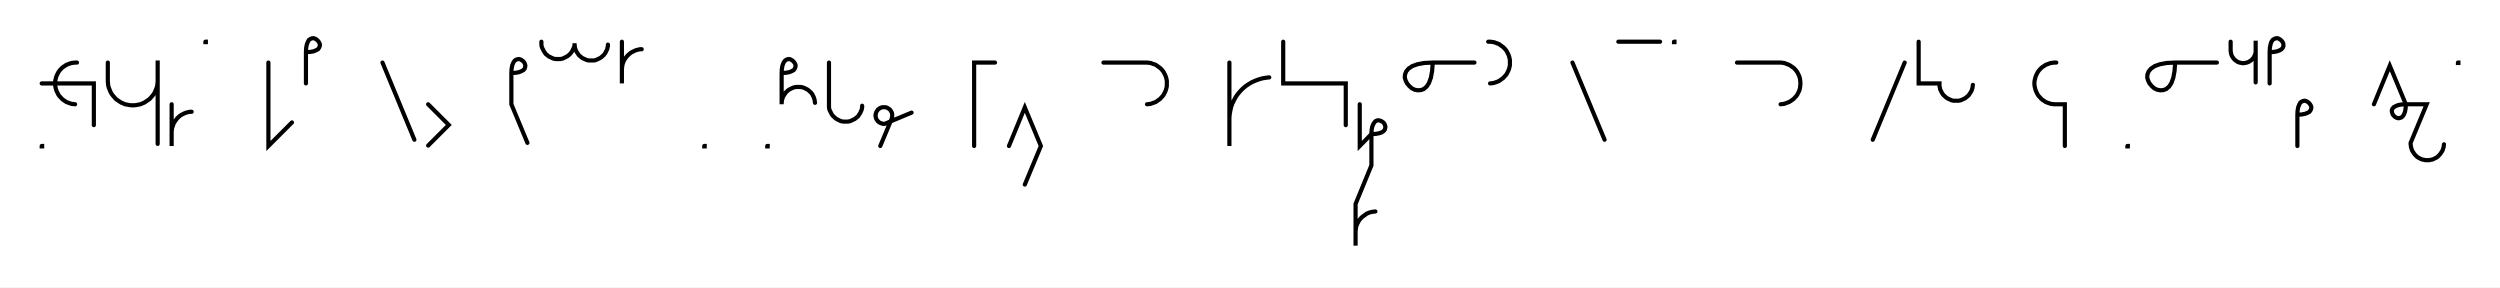
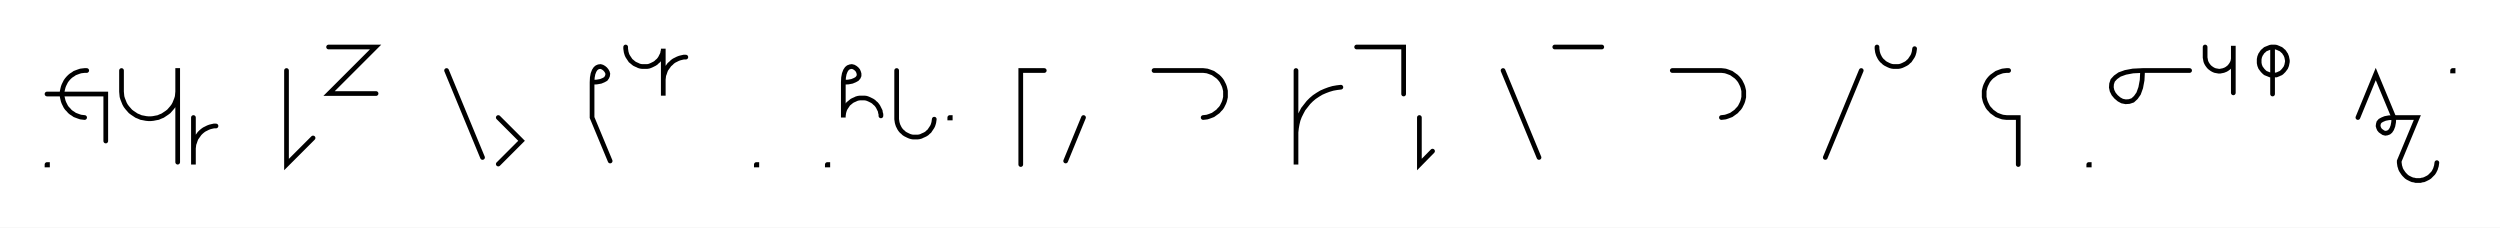
- <svg xmlns="http://www.w3.org/2000/svg" width="1198.759" height="137.821" style="fill:none; stroke-linecap:round;">
+ <svg xmlns="http://www.w3.org/2000/svg" width="1063.664" height="96.819" style="fill:none; stroke-linecap:round;">
  <rect width="100%" height="100%" fill="#FFFFFF" />
  <path stroke="#000000" stroke-width="2" d="M 550,75" />
  <path stroke="#000000" stroke-width="2" d="M 20,70 20.2,70 20.2,70.2 20,70.2 20,70" />
  <path stroke="#000000" stroke-width="2" d="M 26.9,70" />
  <path stroke="#000000" stroke-width="2" d="M 36.9,30 36,30 35.1,30.1 34.3,30.2 33.4,30.5 32.6,30.8 31.8,31.1 31.1,31.6 30.3,32.1 29.7,32.6 29.1,33.2 28.5,33.9 28,34.6 27.6,35.4 27.2,36.2 26.9,37 26.7,37.8 26.5,38.7 26.4,39.6 26.4,40.4 26.5,41.3 26.7,42.2 26.9,43 27.2,43.8 27.6,44.6 28,45.4 28.5,46.1 29.1,46.7 29.7,47.4 30.3,47.9 31.1,48.4 31.8,48.9 32.6,49.2 33.4,49.5 34.3,49.8 35.1,49.9 36,50" />
  <path stroke="#000000" stroke-width="2" d="M 36,40" />
  <path stroke="#000000" stroke-width="2" d="M 20,40 40,40 45,40 45,60" />
  <path stroke="#000000" stroke-width="2" d="M 51.7,70" />
  <path stroke="#000000" stroke-width="2" d="M 51.7,30 51.7,38 51.7,39 51.8,40.1 51.9,41.1 52.2,42.1 52.6,43.1 53,44.1 53.5,45 54.1,45.8 54.8,46.6 55.5,47.4 56.3,48 57.2,48.6 58.1,49.2 59.1,49.6 60,50 61.1,50.2 62.1,50.4 63.1,50.5 64.2,50.5 65.2,50.4 66.2,50.2 67.3,50 68.2,49.6 69.2,49.2 70.1,48.6 71,48 71.8,47.4 72.5,46.6 73.2,45.8 73.8,45 74.3,44.1 74.7,43.1 75.1,42.1 75.4,41.1 75.5,40.1 75.6,39 75.6,29 75.6,69" />
  <path stroke="#000000" stroke-width="2" d="M 82.3,70" />
  <path stroke="#000000" stroke-width="2" d="M 82.3,50 82.3,70 82.3,64 82.3,63.1 82.4,62.3 82.5,61.4 82.8,60.6 83.1,59.7 83.4,58.9 83.9,58.2 84.4,57.5 84.9,56.8 85.5,56.2 86.2,55.6 86.9,55.1 87.7,54.7 88.5,54.3 89.3,54 90.1,53.8 91,53.6 91.9,53.6" />
-   <path stroke="#000000" stroke-width="2" d="M 98.5,70" />
-   <path stroke="#000000" stroke-width="2" d="M 98.5,20 98.7,20 98.7,20.2 98.5,20.2 98.5,20" />
-   <path stroke="#000000" stroke-width="2" d="M 128.7,70" />
-   <path stroke="#000000" stroke-width="2" d="M 128.7,30 128.7,70 140,58.7" />
-   <path stroke="#000000" stroke-width="2" d="M 146.7,70" />
-   <path stroke="#000000" stroke-width="2" d="M 146.7,25" />
-   <path stroke="#000000" stroke-width="2" d="M 146.7,25 148.7,24.9 150.4,24.6 151.6,24.1 152.5,23.6 153,22.9 153.3,22.2 153.4,21.4 153.2,20.7 152.8,20 152.3,19.4 151.7,18.9 151,18.5 150.3,18.3 149.5,18.4 148.8,18.7 148.1,19.2 147.6,20.1 147.1,21.4 146.8,23 146.7,25 146.7,40" />
-   <path stroke="#000000" stroke-width="2" d="M 183.4,70" />
-   <path stroke="#000000" stroke-width="2" d="M 183.4,30 198.7,67" />
-   <path stroke="#000000" stroke-width="2" d="M 205.3,70" />
-   <path stroke="#000000" stroke-width="2" d="M 205.3,50 215.2,59.9 205.3,69.8" />
-   <path stroke="#000000" stroke-width="2" d="M 245.2,70" />
-   <path stroke="#000000" stroke-width="2" d="M 245.2,35" />
-   <path stroke="#000000" stroke-width="2" d="M 245.2,35 247.3,34.9 248.9,34.6 250.1,34.1 251,33.6 251.6,32.9 251.8,32.2 251.9,31.4 251.7,30.7 251.4,30 250.9,29.4 250.2,28.9 249.6,28.5 248.8,28.3 248.1,28.4 247.3,28.7 246.7,29.2 246.1,30.1 245.6,31.4 245.3,33 245.2,35 245.2,50 252.9,68.5" />
-   <path stroke="#000000" stroke-width="2" d="M 259.6,70" />
-   <path stroke="#000000" stroke-width="2" d="M 259.6,20 259.6,20.7 259.6,21.4 259.7,22.1 259.9,22.8 260.2,23.4 260.5,24 260.8,24.6 261.2,25.2 261.6,25.8 262.1,26.2 262.7,26.7 263.2,27.1 263.9,27.4 264.5,27.7 265.1,28 265.8,28.2 266.5,28.3 267.2,28.3 267.9,28.3 268.6,28.3 269.3,28.2 270,28 270.6,27.7 271.2,27.4 271.8,27.1 272.4,26.7 273,26.2 273.4,25.8 273.9,25.2 274.3,24.6 274.6,24 274.9,23.4 275.2,22.8 275.4,22.1 275.5,21.4 275.5,20.7 275.5,21.4 275.6,22.1 275.7,22.8 275.9,23.5 276.1,24.1 276.4,24.7 276.8,25.3 277.2,25.9 277.6,26.5 278.1,26.9 278.7,27.4 279.2,27.8 279.8,28.1 280.5,28.4 281.1,28.7 281.8,28.9 282.5,29 283.2,29 283.9,29 284.6,29 285.3,28.9 285.9,28.7 286.6,28.4 287.2,28.1 287.8,27.8 288.4,27.4 288.9,26.9 289.4,26.5 289.9,25.9 290.3,25.3 290.6,24.7 290.9,24.1 291.2,23.5 291.3,22.8 291.5,22.1 291.5,21.4" />
-   <path stroke="#000000" stroke-width="2" d="M 298.2,70" />
-   <path stroke="#000000" stroke-width="2" d="M 298.2,20 298.2,40 298.2,34 298.2,33.1 298.3,32.3 298.4,31.4 298.6,30.6 298.9,29.7 299.3,28.9 299.7,28.2 300.2,27.5 300.8,26.8 301.4,26.2 302.1,25.6 302.8,25.1 303.6,24.7 304.4,24.3 305.2,24 306,23.8 306.9,23.6 307.7,23.6" />
-   <path stroke="#000000" stroke-width="2" d="M 337.7,70" />
-   <path stroke="#000000" stroke-width="2" d="M 337.7,70 337.9,70 337.9,70.2 337.7,70.2 337.7,70" />
-   <path stroke="#000000" stroke-width="2" d="M 367.9,70" />
-   <path stroke="#000000" stroke-width="2" d="M 367.9,70 368.1,70 368.1,70.2 367.9,70.2 367.9,70" />
-   <path stroke="#000000" stroke-width="2" d="M 374.8,70" />
-   <path stroke="#000000" stroke-width="2" d="M 374.8,35" />
-   <path stroke="#000000" stroke-width="2" d="M 374.8,35 376.8,34.9 378.5,34.6 379.7,34.1 380.6,33.6 381.1,32.9 381.4,32.2 381.5,31.4 381.3,30.7 380.9,30 380.4,29.4 379.8,28.9 379.1,28.5 378.4,28.3 377.6,28.4 376.9,28.7 376.3,29.2 375.7,30.1 375.2,31.4 374.9,33 374.8,35 374.8,50 374.8,49.3 374.9,48.6 375,47.9 375.2,47.2 375.4,46.6 375.7,46 376.1,45.4 376.5,44.8 376.9,44.2 377.4,43.8 377.9,43.3 378.5,42.9 379.1,42.6 379.7,42.3 380.4,42 381.1,41.8 381.8,41.7 382.5,41.7 383.2,41.7 383.8,41.7 384.5,41.8 385.2,42 385.9,42.3 386.5,42.6 387.1,42.9 387.7,43.3 388.2,43.8 388.7,44.2 389.2,44.8 389.6,45.4 389.9,46 390.2,46.6 390.4,47.2 390.6,47.9 390.7,48.6 390.8,49.3" />
-   <path stroke="#000000" stroke-width="2" d="M 397.5,70" />
-   <path stroke="#000000" stroke-width="2" d="M 397.5,30 397.5,50 397.5,50.7 397.5,51.4 397.6,52.1 397.8,52.8 398.1,53.4 398.4,54 398.7,54.6 399.1,55.2 399.6,55.8 400.1,56.2 400.6,56.7 401.2,57.1 401.8,57.4 402.4,57.7 403,58 403.7,58.2 404.4,58.3 405.1,58.3 405.8,58.3 406.5,58.3 407.2,58.2 407.9,58 408.5,57.7 409.1,57.4 409.8,57.1 410.3,56.7 410.9,56.2 411.4,55.8 411.8,55.2 412.2,54.6 412.6,54 412.8,53.4 413.1,52.8 413.3,52.1 413.4,51.4 413.4,50.7" />
-   <path stroke="#000000" stroke-width="2" d="M 420.1,70" />
-   <path stroke="#000000" stroke-width="2" d="M 422.1,70 427.5,57.1 427.6,56.7 427.7,56.4 427.8,56.1 427.8,55.7 427.8,55.4 427.8,55 427.8,54.7 427.7,54.3 427.6,54 427.5,53.7 427.3,53.4 427.1,53.1 426.9,52.8 426.7,52.5 426.4,52.3 426.1,52.1 425.8,51.9 425.5,51.7 425.2,51.6 424.9,51.5 424.5,51.4 424.2,51.4 423.8,51.4 423.5,51.4 423.2,51.4 422.8,51.5 422.5,51.6 422.2,51.7 421.8,51.9 421.6,52.1 421.3,52.3 421,52.5 420.8,52.8 420.6,53.1 420.4,53.4 420.2,53.7 420.1,54 420,54.3 419.9,54.7 419.9,55 419.8,55.4 419.9,55.7 419.9,56.1 420,56.4 420.1,56.7 420.2,57.1 420.4,57.4 420.6,57.7 420.8,57.9 421,58.2 421.3,58.4 421.6,58.7 421.8,58.8 422.2,59 422.5,59.1 422.8,59.2 423.2,59.3 423.5,59.4 423.8,59.4 424.2,59.4 437.1,54" />
-   <path stroke="#000000" stroke-width="2" d="M 467.1,70" />
-   <path stroke="#000000" stroke-width="2" d="M 477.1,30 467.1,30 467.1,70" />
-   <path stroke="#000000" stroke-width="2" d="M 483.8,70" />
-   <path stroke="#000000" stroke-width="2" d="M 483.8,70 491.4,51.5 499.1,70 491.4,88.5" />
-   <path stroke="#000000" stroke-width="2" d="M 529.1,70" />
-   <path stroke="#000000" stroke-width="2" d="M 529.1,30 549.1,30 550,30 550.8,30.1 551.7,30.2 552.5,30.5 553.4,30.8 554.2,31.1 554.9,31.6 555.6,32.1 556.3,32.6 556.9,33.2 557.5,33.9 558,34.6 558.4,35.4 558.8,36.2 559.1,37 559.3,37.8 559.5,38.7 559.5,39.6 559.5,40.4 559.5,41.3 559.3,42.2 559.1,43 558.8,43.8 558.4,44.6 558,45.4 557.5,46.1 556.9,46.7 556.3,47.4 555.6,47.9 554.9,48.4 554.2,48.9 553.4,49.2 552.5,49.5 551.7,49.8 550.8,49.9 550,50" />
-   <path stroke="#000000" stroke-width="2" d="M 589.5,70" />
-   <path stroke="#000000" stroke-width="2" d="M 589.5,30 589.5,70 589.5,58 589.5,56.3 589.7,54.5 590,52.8 590.4,51.1 591,49.5 591.8,47.9 592.6,46.4 593.6,45 594.8,43.6 596,42.4 597.3,41.3 598.8,40.3 600.3,39.4 601.9,38.7 603.5,38.1 605.2,37.6 606.9,37.3 608.6,37.1" />
-   <path stroke="#000000" stroke-width="2" d="M 615.3,70" />
-   <path stroke="#000000" stroke-width="2" d="M 615.3,20 615.3,40 625.3,40 645.3,40 645.3,60" />
-   <path stroke="#000000" stroke-width="2" d="M 652,70" />
-   <path stroke="#000000" stroke-width="2" d="M 652,50 652,70 657.6,64.3" />
-   <path stroke="#000000" stroke-width="2" d="M 657.6,64.3 659.7,64.2 661.3,63.9 662.5,63.5 663.4,62.9 664,62.2 664.2,61.5 664.3,60.8 664.1,60 663.8,59.3 663.3,58.7 662.6,58.2 661.9,57.9 661.2,57.7 660.5,57.7 659.7,58 659.1,58.6 658.5,59.5 658,60.7 657.7,62.3 657.6,64.3 657.6,79.3 650,97.8 650,117.8 650,111.8 650,110.9 650.1,110.1 650.2,109.2 650.4,108.4 650.7,107.6 651.1,106.8 651.5,106 652,105.3 652.6,104.6 653.2,104 653.9,103.5 654.6,103 655.3,102.5 656.1,102.1 657,101.8 657.8,101.6 658.7,101.5 659.5,101.4" />
-   <path stroke="#000000" stroke-width="2" d="M 671,70" />
-   <path stroke="#000000" stroke-width="2" d="M 687,30" />
-   <path stroke="#000000" stroke-width="2" d="M 687,30 686.7,34.1 686.1,37.3 685.2,39.8 684.1,41.5 682.7,42.7 681.3,43.2 679.8,43.3 678.3,43 676.9,42.3 675.7,41.2 674.7,40 674,38.6 673.6,37.2 673.7,35.7 674.3,34.2 675.4,32.9 677.2,31.7 679.7,30.8 682.9,30.2 687,30 707,30" />
-   <path stroke="#000000" stroke-width="2" d="M 713.6,70" />
-   <path stroke="#000000" stroke-width="2" d="M 713.6,20 714.5,20 715.4,20.1 716.2,20.2 717.1,20.5 717.9,20.8 718.7,21.1 719.4,21.6 720.1,22.1 720.8,22.6 721.4,23.2 722,23.9 722.5,24.6 722.9,25.4 723.3,26.2 723.6,27 723.8,27.8 724,28.7 724,29.6 724,30.4 724,31.3 723.8,32.2 723.6,33 723.3,33.8 722.9,34.6 722.5,35.4 722,36.1 721.4,36.7 720.8,37.4 720.1,37.9 719.4,38.4 718.7,38.9 717.9,39.2 717.1,39.5 716.2,39.8 715.4,39.9 714.5,40" />
-   <path stroke="#000000" stroke-width="2" d="M 754,70" />
-   <path stroke="#000000" stroke-width="2" d="M 754,30 769.4,67" />
-   <path stroke="#000000" stroke-width="2" d="M 776,70" />
-   <path stroke="#000000" stroke-width="2" d="M 776,20 796,20" />
-   <path stroke="#000000" stroke-width="2" d="M 802.7,70" />
-   <path stroke="#000000" stroke-width="2" d="M 802.7,20 802.9,20 802.9,20.2 802.7,20.2 802.7,20" />
-   <path stroke="#000000" stroke-width="2" d="M 832.9,70" />
-   <path stroke="#000000" stroke-width="2" d="M 832.9,30 852.9,30 853.8,30 854.6,30.1 855.5,30.2 856.3,30.5 857.1,30.8 857.9,31.1 858.7,31.6 859.4,32.1 860.1,32.6 860.7,33.2 861.3,33.9 861.8,34.6 862.2,35.4 862.6,36.2 862.9,37 863.1,37.8 863.2,38.7 863.3,39.6 863.3,40.4 863.2,41.3 863.1,42.2 862.9,43 862.6,43.8 862.2,44.6 861.8,45.4 861.3,46.1 860.7,46.7 860.1,47.4 859.4,47.9 858.7,48.4 857.9,48.9 857.1,49.2 856.3,49.5 855.5,49.8 854.6,49.9 853.8,50" />
-   <path stroke="#000000" stroke-width="2" d="M 893.3,70" />
-   <path stroke="#000000" stroke-width="2" d="M 913.3,30 898,67" />
-   <path stroke="#000000" stroke-width="2" d="M 920,70" />
-   <path stroke="#000000" stroke-width="2" d="M 920,20 920,40 930,40 930,40.7 930,41.4 930.2,42.1 930.3,42.8 930.6,43.4 930.9,44 931.2,44.6 931.6,45.2 932.1,45.8 932.6,46.2 933.1,46.7 933.7,47.1 934.3,47.4 934.9,47.7 935.6,48 936.2,48.2 936.9,48.3 937.6,48.3 938.3,48.3 939,48.3 939.7,48.2 940.4,48 941,47.7 941.7,47.4 942.3,47.1 942.8,46.7 943.4,46.2 943.9,45.8 944.3,45.2 944.7,44.6 945.1,44 945.4,43.4 945.6,42.8 945.8,42.1 945.9,41.4 946,40.7" />
-   <path stroke="#000000" stroke-width="2" d="M 976,70" />
-   <path stroke="#000000" stroke-width="2" d="M 986,30 985.1,30 984.2,30.1 983.4,30.2 982.5,30.5 981.7,30.8 980.9,31.1 980.2,31.6 979.4,32.1 978.8,32.6 978.2,33.2 977.6,33.9 977.1,34.6 976.7,35.4 976.3,36.2 976,37 975.8,37.8 975.6,38.7 975.5,39.6 975.5,40.4 975.6,41.3 975.8,42.2 976,43 976.3,43.8 976.7,44.6 977.1,45.4 977.6,46.1 978.2,46.7 978.8,47.4 979.4,47.9 980.2,48.4 980.9,48.9 981.7,49.2 982.5,49.5 983.4,49.8 984.2,49.9 985.1,50 990.1,50 990.1,70" />
-   <path stroke="#000000" stroke-width="2" d="M 1020.1,70" />
-   <path stroke="#000000" stroke-width="2" d="M 1020.1,70 1020.3,70 1020.3,70.2 1020.1,70.2 1020.1,70" />
-   <path stroke="#000000" stroke-width="2" d="M 1027,70" />
-   <path stroke="#000000" stroke-width="2" d="M 1043,30" />
-   <path stroke="#000000" stroke-width="2" d="M 1043,30 1042.7,34.1 1042.1,37.3 1041.2,39.8 1040.1,41.5 1038.7,42.7 1037.3,43.2 1035.8,43.3 1034.3,43 1032.9,42.3 1031.7,41.2 1030.7,40 1030,38.6 1029.6,37.2 1029.7,35.7 1030.3,34.2 1031.4,32.9 1033.2,31.7 1035.7,30.8 1038.9,30.2 1043,30 1063,30" />
-   <path stroke="#000000" stroke-width="2" d="M 1069.6,70" />
-   <path stroke="#000000" stroke-width="2" d="M 1069.6,20 1069.6,24 1069.6,24.5 1069.7,25 1069.8,25.6 1069.9,26.1 1070.1,26.6 1070.3,27 1070.6,27.5 1070.9,27.9 1071.2,28.3 1071.6,28.7 1072,29 1072.4,29.3 1072.8,29.6 1073.3,29.8 1073.8,30 1074.3,30.1 1074.8,30.2 1075.4,30.3 1075.9,30.3 1076.4,30.2 1076.9,30.1 1077.4,30 1077.9,29.8 1078.4,29.6 1078.8,29.3 1079.3,29 1079.7,28.7 1080,28.3 1080.4,27.9 1080.7,27.5 1080.9,27 1081.2,26.6 1081.3,26.1 1081.5,25.6 1081.6,25 1081.6,24.5 1081.6,19.5 1081.6,39.5" />
-   <path stroke="#000000" stroke-width="2" d="M 1088.3,70" />
-   <path stroke="#000000" stroke-width="2" d="M 1088.3,25" />
-   <path stroke="#000000" stroke-width="2" d="M 1088.3,25 1090.3,24.9 1091.9,24.6 1093.2,24.1 1094,23.6 1094.6,22.9 1094.9,22.2 1094.9,21.4 1094.8,20.7 1094.4,20 1093.9,19.4 1093.3,18.9 1092.6,18.5 1091.9,18.3 1091.1,18.4 1090.4,18.7 1089.7,19.2 1089.1,20.1 1088.7,21.4 1088.4,23 1088.3,25 1088.3,40" />
-   <path stroke="#000000" stroke-width="2" d="M 1101.6,70" />
-   <path stroke="#000000" stroke-width="2" d="M 1101.6,55" />
-   <path stroke="#000000" stroke-width="2" d="M 1101.6,55 1103.6,54.9 1105.2,54.6 1106.5,54.1 1107.4,53.6 1107.9,52.9 1108.2,52.2 1108.3,51.4 1108.1,50.7 1107.7,50 1107.2,49.4 1106.6,48.9 1105.9,48.5 1105.2,48.3 1104.4,48.4 1103.7,48.7 1103,49.2 1102.5,50.1 1102,51.4 1101.7,53 1101.6,55 1101.6,70" />
-   <path stroke="#000000" stroke-width="2" d="M 1138.3,70" />
-   <path stroke="#000000" stroke-width="2" d="M 1138.3,50 1145.9,31.5 1153.6,50" />
-   <path stroke="#000000" stroke-width="2" d="M 1153.6,50 1153.5,52 1153.2,53.6 1152.7,54.9 1152.1,55.8 1151.5,56.3 1150.7,56.6 1150,56.7 1149.2,56.5 1148.5,56.1 1147.9,55.6 1147.4,55 1147.1,54.3 1146.9,53.6 1146.9,52.8 1147.2,52.1 1147.8,51.4 1148.7,50.9 1149.9,50.4 1151.5,50.1 1153.6,50 1163.6,50 1155.9,68.5 1155.9,69.2 1156,69.9 1156.1,70.6 1156.3,71.2 1156.5,71.9 1156.8,72.5 1157.2,73.1 1157.6,73.7 1158,74.2 1158.5,74.7 1159,75.2 1159.6,75.6 1160.2,75.9 1160.8,76.2 1161.5,76.5 1162.2,76.6 1162.9,76.8 1163.6,76.8 1164.2,76.8 1164.9,76.8 1165.6,76.6 1166.3,76.5 1167,76.2 1167.6,75.9 1168.2,75.6 1168.8,75.2 1169.3,74.7 1169.8,74.2 1170.2,73.7 1170.6,73.1 1171,72.5 1171.3,71.9 1171.5,71.2 1171.7,70.6 1171.8,69.9 1171.9,69.2" />
-   <path stroke="#000000" stroke-width="2" d="M 1178.6,70" />
-   <path stroke="#000000" stroke-width="2" d="M 1178.6,30 1178.8,30 1178.8,30.2 1178.6,30.2 1178.6,30" />
-   <path stroke="#000000" stroke-width="2" d="M 1208.8,70" />
+   <path stroke="#000000" stroke-width="2" d="M 121.9,70" />
+   <path stroke="#000000" stroke-width="2" d="M 121.9,30 121.9,70 133.2,58.7" />
+   <path stroke="#000000" stroke-width="2" d="M 139.8,70" />
+   <path stroke="#000000" stroke-width="2" d="M 139.8,20 159.8,20 140,39.8 160,39.8" />
+   <path stroke="#000000" stroke-width="2" d="M 190,70" />
+   <path stroke="#000000" stroke-width="2" d="M 190,30 205.3,67" />
+   <path stroke="#000000" stroke-width="2" d="M 212,70" />
+   <path stroke="#000000" stroke-width="2" d="M 212,50 221.9,59.9 212,69.8" />
+   <path stroke="#000000" stroke-width="2" d="M 251.9,70" />
+   <path stroke="#000000" stroke-width="2" d="M 251.9,35" />
+   <path stroke="#000000" stroke-width="2" d="M 251.9,35 253.9,34.9 255.6,34.6 256.8,34.1 257.7,33.6 258.2,32.9 258.5,32.2 258.6,31.4 258.4,30.7 258,30 257.5,29.4 256.9,28.9 256.2,28.5 255.5,28.3 254.7,28.4 254,28.7 253.4,29.2 252.8,30.1 252.3,31.4 252,33 251.9,35 251.9,50 259.6,68.5" />
+   <path stroke="#000000" stroke-width="2" d="M 266.2,70" />
+   <path stroke="#000000" stroke-width="2" d="M 266.2,20 266.2,20.7 266.3,21.4 266.4,22.1 266.6,22.8 266.8,23.4 267.1,24 267.5,24.6 267.9,25.2 268.3,25.8 268.8,26.2 269.4,26.7 269.9,27.1 270.5,27.4 271.2,27.7 271.8,28 272.5,28.2 273.2,28.3 273.9,28.3 274.6,28.3 275.3,28.3 276,28.2 276.6,28 277.3,27.7 277.9,27.4 278.5,27.1 279.1,26.7 279.6,26.2 280.1,25.8 280.6,25.2 281,24.6 281.3,24 281.6,23.4 281.9,22.8 282,22.1 282.2,21.4 282.2,20.7 282.2,40.7 282.2,34.7 282.2,33.8 282.3,33 282.4,32.1 282.7,31.3 283,30.4 283.3,29.6 283.8,28.9 284.3,28.2 284.8,27.5 285.5,26.9 286.1,26.3 286.8,25.8 287.6,25.4 288.4,25 289.2,24.7 290,24.5 290.9,24.3 291.8,24.3" />
+   <path stroke="#000000" stroke-width="2" d="M 321.8,70" />
+   <path stroke="#000000" stroke-width="2" d="M 321.8,70 322,70 322,70.2 321.8,70.2 321.8,70" />
+   <path stroke="#000000" stroke-width="2" d="M 352,70" />
+   <path stroke="#000000" stroke-width="2" d="M 352,70 352.2,70 352.2,70.2 352,70.2 352,70" />
+   <path stroke="#000000" stroke-width="2" d="M 358.8,70" />
+   <path stroke="#000000" stroke-width="2" d="M 358.8,35" />
+   <path stroke="#000000" stroke-width="2" d="M 358.8,35 360.9,34.9 362.5,34.6 363.7,34.1 364.6,33.6 365.2,32.9 365.5,32.2 365.5,31.4 365.3,30.7 365,30 364.5,29.4 363.9,28.9 363.2,28.5 362.4,28.3 361.7,28.4 360.9,28.7 360.3,29.2 359.7,30.1 359.2,31.4 358.9,33 358.8,35 358.8,50 358.8,49.3 358.9,48.6 359,47.9 359.2,47.2 359.4,46.6 359.7,46 360.1,45.4 360.5,44.8 360.9,44.2 361.4,43.8 362,43.3 362.5,42.9 363.1,42.6 363.8,42.3 364.4,42 365.1,41.8 365.8,41.7 366.5,41.7 367.2,41.7 367.9,41.7 368.6,41.8 369.2,42 369.9,42.3 370.5,42.6 371.1,42.9 371.7,43.3 372.2,43.8 372.7,44.2 373.2,44.8 373.6,45.4 373.9,46 374.2,46.6 374.5,47.2 374.6,47.9 374.8,48.6 374.8,49.3" />
+   <path stroke="#000000" stroke-width="2" d="M 381.5,70" />
+   <path stroke="#000000" stroke-width="2" d="M 381.5,30 381.5,50 381.5,50.7 381.6,51.4 381.7,52.1 381.9,52.8 382.1,53.4 382.4,54 382.7,54.6 383.1,55.2 383.6,55.8 384.1,56.2 384.6,56.7 385.2,57.1 385.8,57.4 386.4,57.7 387.1,58 387.8,58.2 388.4,58.3 389.1,58.3 389.8,58.3 390.5,58.3 391.2,58.2 391.9,58 392.5,57.7 393.2,57.4 393.8,57.1 394.4,56.7 394.9,56.2 395.4,55.8 395.8,55.2 396.2,54.6 396.6,54 396.9,53.4 397.1,52.8 397.3,52.1 397.4,51.4 397.5,50.7" />
+   <path stroke="#000000" stroke-width="2" d="M 404.1,70" />
+   <path stroke="#000000" stroke-width="2" d="M 404.1,50 404.3,50 404.3,50.2 404.1,50.2 404.1,50" />
+   <path stroke="#000000" stroke-width="2" d="M 434.3,70" />
+   <path stroke="#000000" stroke-width="2" d="M 444.3,30 434.3,30 434.3,70" />
+   <path stroke="#000000" stroke-width="2" d="M 451,70" />
+   <path stroke="#000000" stroke-width="2" d="M 461,50 453.4,68.5" />
+   <path stroke="#000000" stroke-width="2" d="M 491,70" />
+   <path stroke="#000000" stroke-width="2" d="M 491,30 511,30 511.9,30 512.8,30.1 513.6,30.2 514.5,30.5 515.3,30.8 516.1,31.1 516.8,31.6 517.5,32.1 518.2,32.6 518.8,33.2 519.4,33.9 519.9,34.6 520.3,35.4 520.7,36.2 521,37 521.2,37.8 521.4,38.7 521.4,39.6 521.4,40.4 521.4,41.3 521.2,42.2 521,43 520.7,43.8 520.3,44.6 519.9,45.4 519.4,46.1 518.8,46.7 518.2,47.4 517.5,47.9 516.8,48.4 516.1,48.9 515.3,49.2 514.5,49.5 513.6,49.8 512.8,49.9 511.9,50" />
+   <path stroke="#000000" stroke-width="2" d="M 551.4,70" />
+   <path stroke="#000000" stroke-width="2" d="M 551.4,30 551.4,70 551.4,58 551.4,56.3 551.6,54.5 551.9,52.8 552.3,51.1 552.9,49.5 553.7,47.9 554.5,46.4 555.6,45 556.7,43.6 557.9,42.4 559.2,41.3 560.7,40.3 562.2,39.4 563.8,38.7 565.4,38.1 567.1,37.6 568.8,37.3 570.5,37.1" />
+   <path stroke="#000000" stroke-width="2" d="M 577.2,70" />
+   <path stroke="#000000" stroke-width="2" d="M 577.2,20 597.2,20 597.2,40" />
+   <path stroke="#000000" stroke-width="2" d="M 603.9,70" />
+   <path stroke="#000000" stroke-width="2" d="M 603.9,50 603.9,70 609.5,64.3" />
+   <path stroke="#000000" stroke-width="2" d="M 639.5,70" />
+   <path stroke="#000000" stroke-width="2" d="M 639.5,30 654.8,67" />
+   <path stroke="#000000" stroke-width="2" d="M 661.5,70" />
+   <path stroke="#000000" stroke-width="2" d="M 661.5,20 681.5,20" />
+   <path stroke="#000000" stroke-width="2" d="M 711.5,70" />
+   <path stroke="#000000" stroke-width="2" d="M 711.5,30 731.5,30 732.4,30 733.3,30.1 734.1,30.2 735,30.5 735.8,30.8 736.6,31.1 737.3,31.6 738,32.1 738.7,32.6 739.3,33.2 739.9,33.9 740.4,34.6 740.8,35.4 741.2,36.2 741.5,37 741.7,37.8 741.9,38.7 741.9,39.6 741.9,40.4 741.9,41.3 741.7,42.2 741.5,43 741.2,43.8 740.8,44.6 740.4,45.4 739.9,46.1 739.3,46.7 738.7,47.4 738,47.9 737.3,48.4 736.6,48.9 735.8,49.2 735,49.5 734.1,49.8 733.3,49.9 732.4,50" />
+   <path stroke="#000000" stroke-width="2" d="M 771.9,70" />
+   <path stroke="#000000" stroke-width="2" d="M 791.9,30 776.6,67" />
+   <path stroke="#000000" stroke-width="2" d="M 798.6,70" />
+   <path stroke="#000000" stroke-width="2" d="M 798.6,20 798.6,20.7 798.7,21.4 798.8,22.1 799,22.8 799.2,23.4 799.5,24 799.8,24.6 800.2,25.2 800.7,25.8 801.2,26.2 801.7,26.7 802.3,27.1 802.9,27.4 803.5,27.7 804.2,28 804.9,28.2 805.6,28.3 806.2,28.3 806.9,28.3 807.6,28.3 808.3,28.2 809,28 809.7,27.7 810.3,27.4 810.9,27.1 811.5,26.7 812,26.2 812.5,25.8 812.9,25.2 813.3,24.6 813.7,24 814,23.4 814.2,22.8 814.4,22.1 814.5,21.4 814.6,20.7" />
+   <path stroke="#000000" stroke-width="2" d="M 844.6,70" />
+   <path stroke="#000000" stroke-width="2" d="M 854.6,30 853.7,30 852.8,30.1 852,30.2 851.1,30.5 850.3,30.8 849.5,31.1 848.8,31.6 848.1,32.1 847.4,32.6 846.8,33.2 846.2,33.9 845.7,34.6 845.3,35.4 844.9,36.2 844.6,37 844.4,37.8 844.2,38.7 844.2,39.6 844.2,40.4 844.2,41.3 844.4,42.2 844.6,43 844.9,43.8 845.3,44.6 845.7,45.4 846.2,46.1 846.8,46.7 847.4,47.4 848.1,47.9 848.8,48.4 849.5,48.9 850.3,49.2 851.1,49.5 852,49.8 852.8,49.9 853.7,50 858.7,50 858.7,70" />
+   <path stroke="#000000" stroke-width="2" d="M 888.7,70" />
+   <path stroke="#000000" stroke-width="2" d="M 888.7,70 888.9,70 888.9,70.2 888.7,70.2 888.7,70" />
+   <path stroke="#000000" stroke-width="2" d="M 895.6,70" />
+   <path stroke="#000000" stroke-width="2" d="M 911.6,30" />
+   <path stroke="#000000" stroke-width="2" d="M 911.6,30 911.4,34.1 910.8,37.3 909.9,39.8 908.7,41.5 907.4,42.7 905.9,43.2 904.4,43.3 902.9,43 901.6,42.3 900.3,41.2 899.3,40 898.6,38.6 898.3,37.2 898.4,35.7 898.9,34.2 900.1,32.9 901.8,31.7 904.3,30.8 907.5,30.2 911.6,30 931.6,30" />
+   <path stroke="#000000" stroke-width="2" d="M 938.2,70" />
+   <path stroke="#000000" stroke-width="2" d="M 938.2,20 938.2,24 938.2,24.5 938.3,25 938.4,25.6 938.5,26.1 938.7,26.6 938.9,27 939.2,27.5 939.5,27.9 939.8,28.3 940.2,28.7 940.6,29 941,29.3 941.5,29.6 941.9,29.8 942.4,30 942.9,30.1 943.5,30.2 944,30.3 944.5,30.3 945,30.2 945.5,30.1 946,30 946.5,29.8 947,29.6 947.5,29.3 947.9,29 948.3,28.7 948.7,28.3 949,27.9 949.3,27.5 949.6,27 949.8,26.6 950,26.1 950.1,25.6 950.2,25 950.2,24.5 950.2,19.5 950.2,39.5" />
+   <path stroke="#000000" stroke-width="2" d="M 956.9,70" />
+   <path stroke="#000000" stroke-width="2" d="M 966.9,20 967.4,20 967.9,20 968.5,20.1 969,20.3 969.5,20.5 969.9,20.7 970.4,20.9 970.8,21.2 971.2,21.6 971.6,21.9 971.9,22.3 972.2,22.8 972.5,23.2 972.7,23.7 972.9,24.2 973,24.7 973.1,25.2 973.2,25.7 973.2,26.3 973.1,26.8 973,27.3 972.9,27.8 972.7,28.3 972.5,28.8 972.2,29.2 971.9,29.6 971.6,30 971.2,30.4 970.8,30.8 970.4,31.1 969.9,31.3 969.5,31.5 969,31.7 968.5,31.9 967.9,31.9 967.4,32 966.9,32 966.4,31.9 965.9,31.9 965.4,31.7 964.9,31.5 964.4,31.3 963.9,31.1 963.5,30.8 963.1,30.4 962.7,30 962.4,29.6 962.1,29.2 961.8,28.8 961.6,28.3 961.4,27.8 961.3,27.3 961.2,26.8 961.2,26.3 961.2,25.7 961.2,25.2 961.3,24.7 961.4,24.2 961.6,23.7 961.8,23.2 962.1,22.8 962.4,22.3 962.7,21.9 963.1,21.6 963.5,21.2 963.9,20.9 964.4,20.7 964.9,20.5 965.4,20.3 965.9,20.1 966.4,20 966.9,20 966.9,40" />
+   <path stroke="#000000" stroke-width="2" d="M 1003.2,70" />
+   <path stroke="#000000" stroke-width="2" d="M 1003.2,50 1010.8,31.5 1018.5,50" />
+   <path stroke="#000000" stroke-width="2" d="M 1018.5,50 1018.4,52 1018.1,53.6 1017.6,54.9 1017,55.8 1016.4,56.3 1015.6,56.6 1014.9,56.7 1014.1,56.5 1013.5,56.1 1012.8,55.6 1012.3,55 1012,54.3 1011.8,53.6 1011.9,52.8 1012.1,52.1 1012.7,51.4 1013.6,50.9 1014.8,50.4 1016.4,50.1 1018.5,50 1028.5,50 1020.8,68.5 1020.8,69.2 1020.9,69.9 1021,70.6 1021.2,71.2 1021.4,71.9 1021.7,72.5 1022.1,73.1 1022.5,73.7 1022.9,74.2 1023.4,74.7 1023.9,75.2 1024.5,75.6 1025.1,75.9 1025.7,76.2 1026.4,76.5 1027.1,76.6 1027.8,76.8 1028.5,76.8 1029.2,76.8 1029.8,76.8 1030.5,76.6 1031.2,76.5 1031.9,76.2 1032.5,75.9 1033.1,75.6 1033.7,75.2 1034.2,74.7 1034.7,74.2 1035.2,73.7 1035.6,73.1 1035.9,72.5 1036.2,71.9 1036.4,71.2 1036.6,70.6 1036.7,69.9 1036.8,69.2" />
+   <path stroke="#000000" stroke-width="2" d="M 1043.5,70" />
+   <path stroke="#000000" stroke-width="2" d="M 1043.5,30 1043.7,30 1043.7,30.2 1043.5,30.2 1043.5,30" />
+   <path stroke="#000000" stroke-width="2" d="M 1073.7,70" />
</svg>
